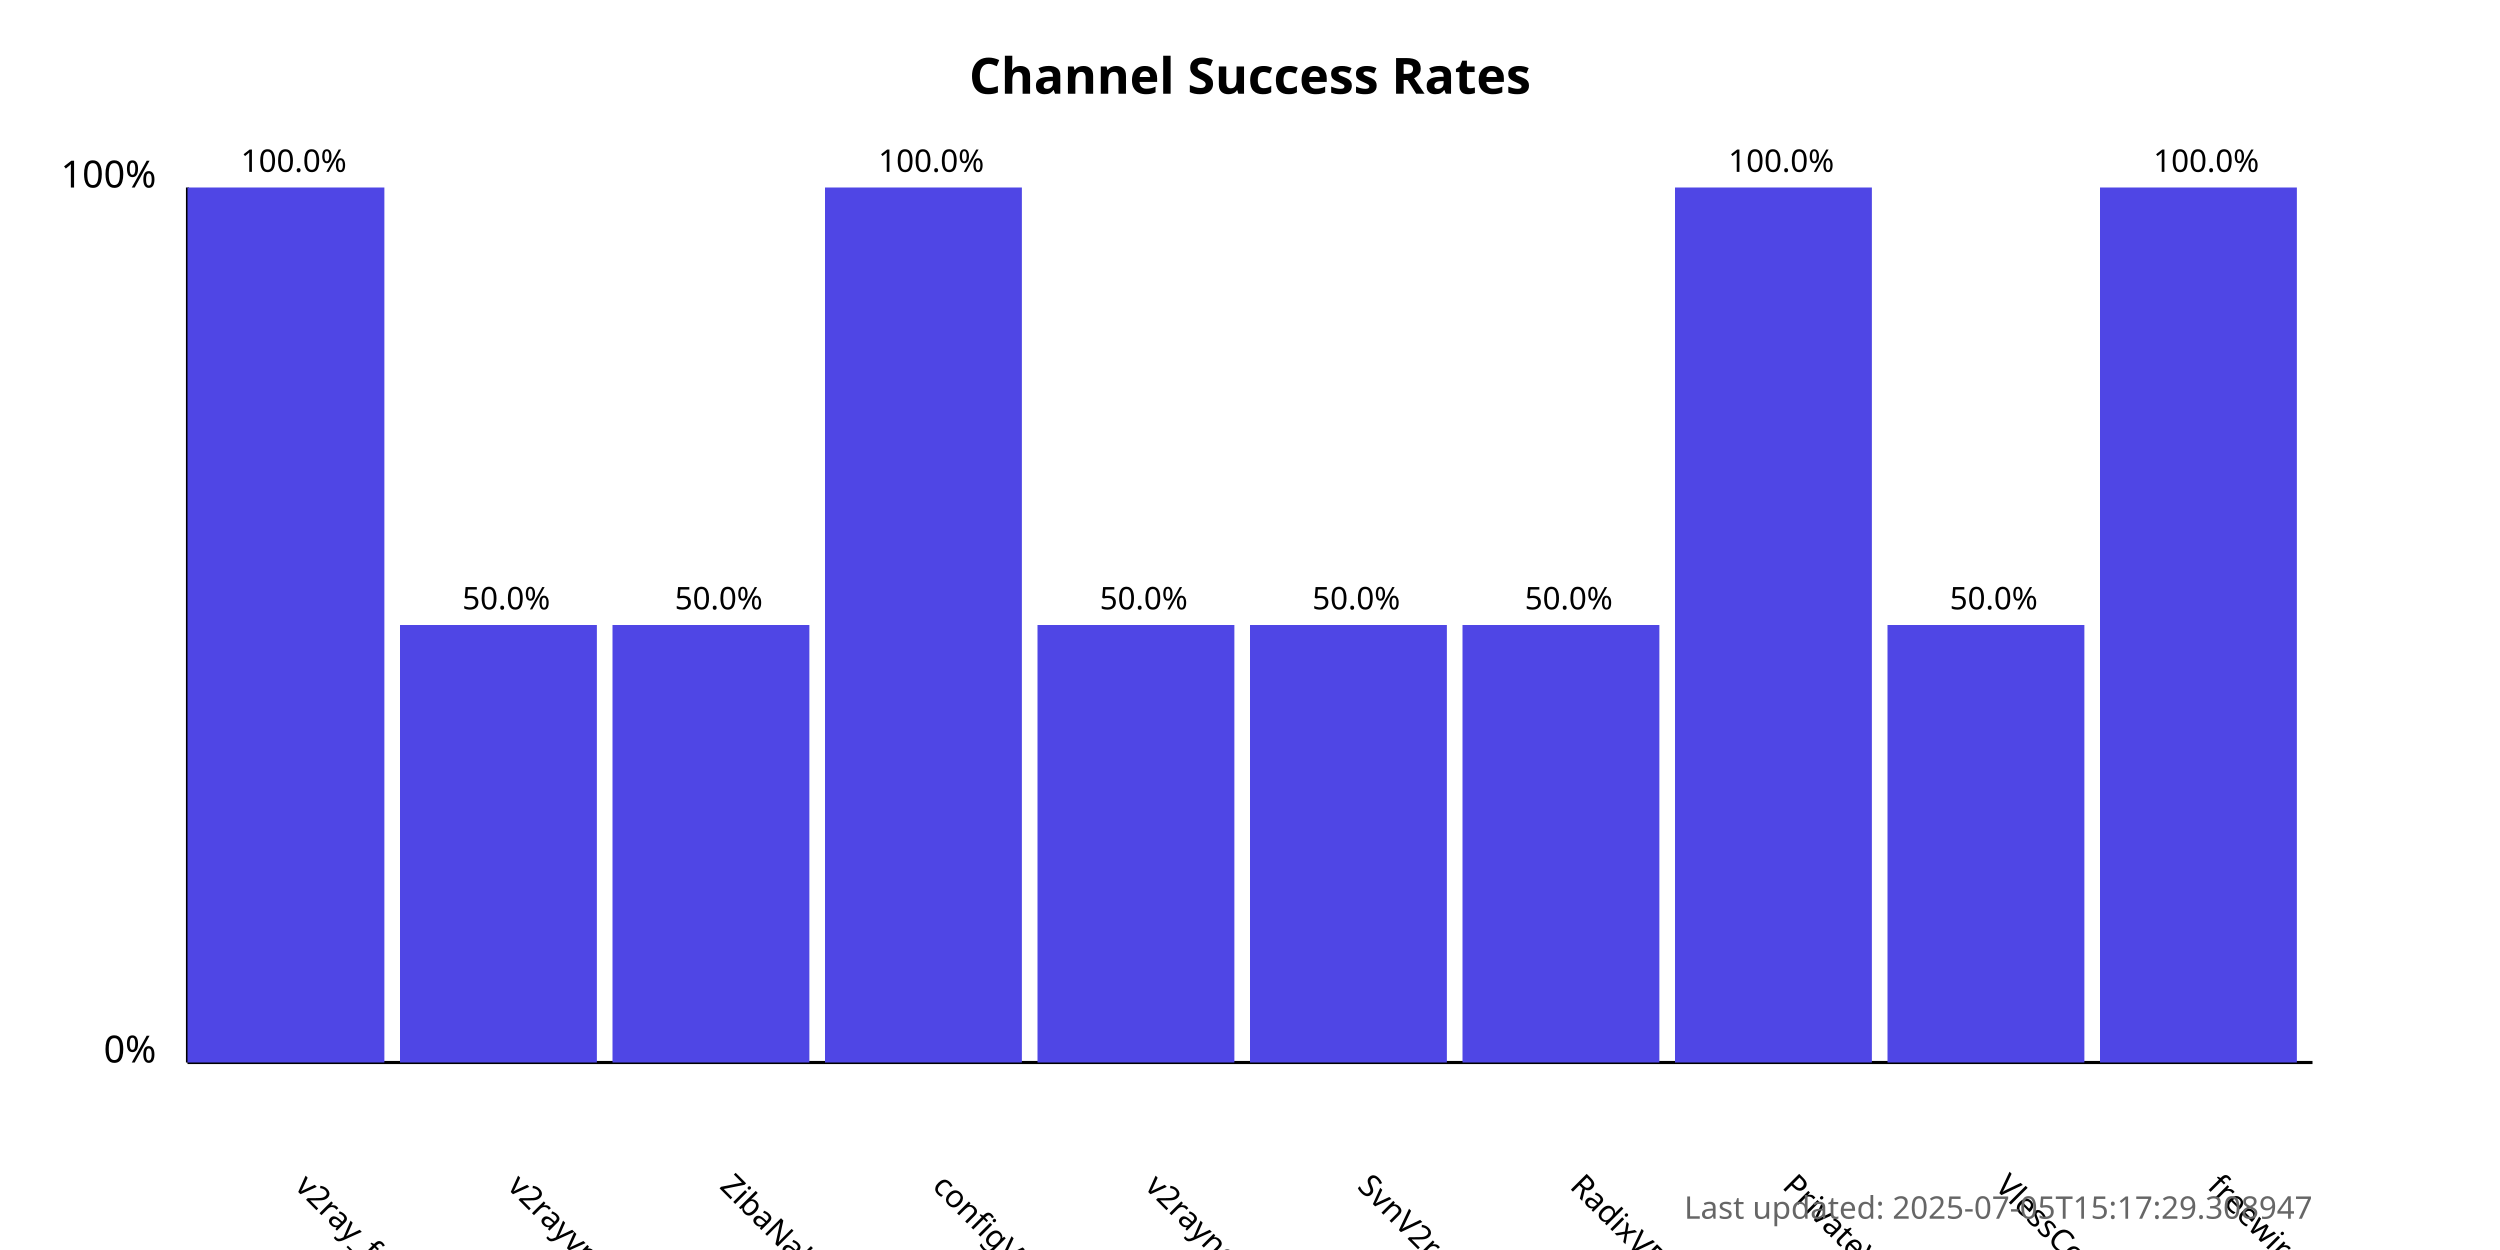
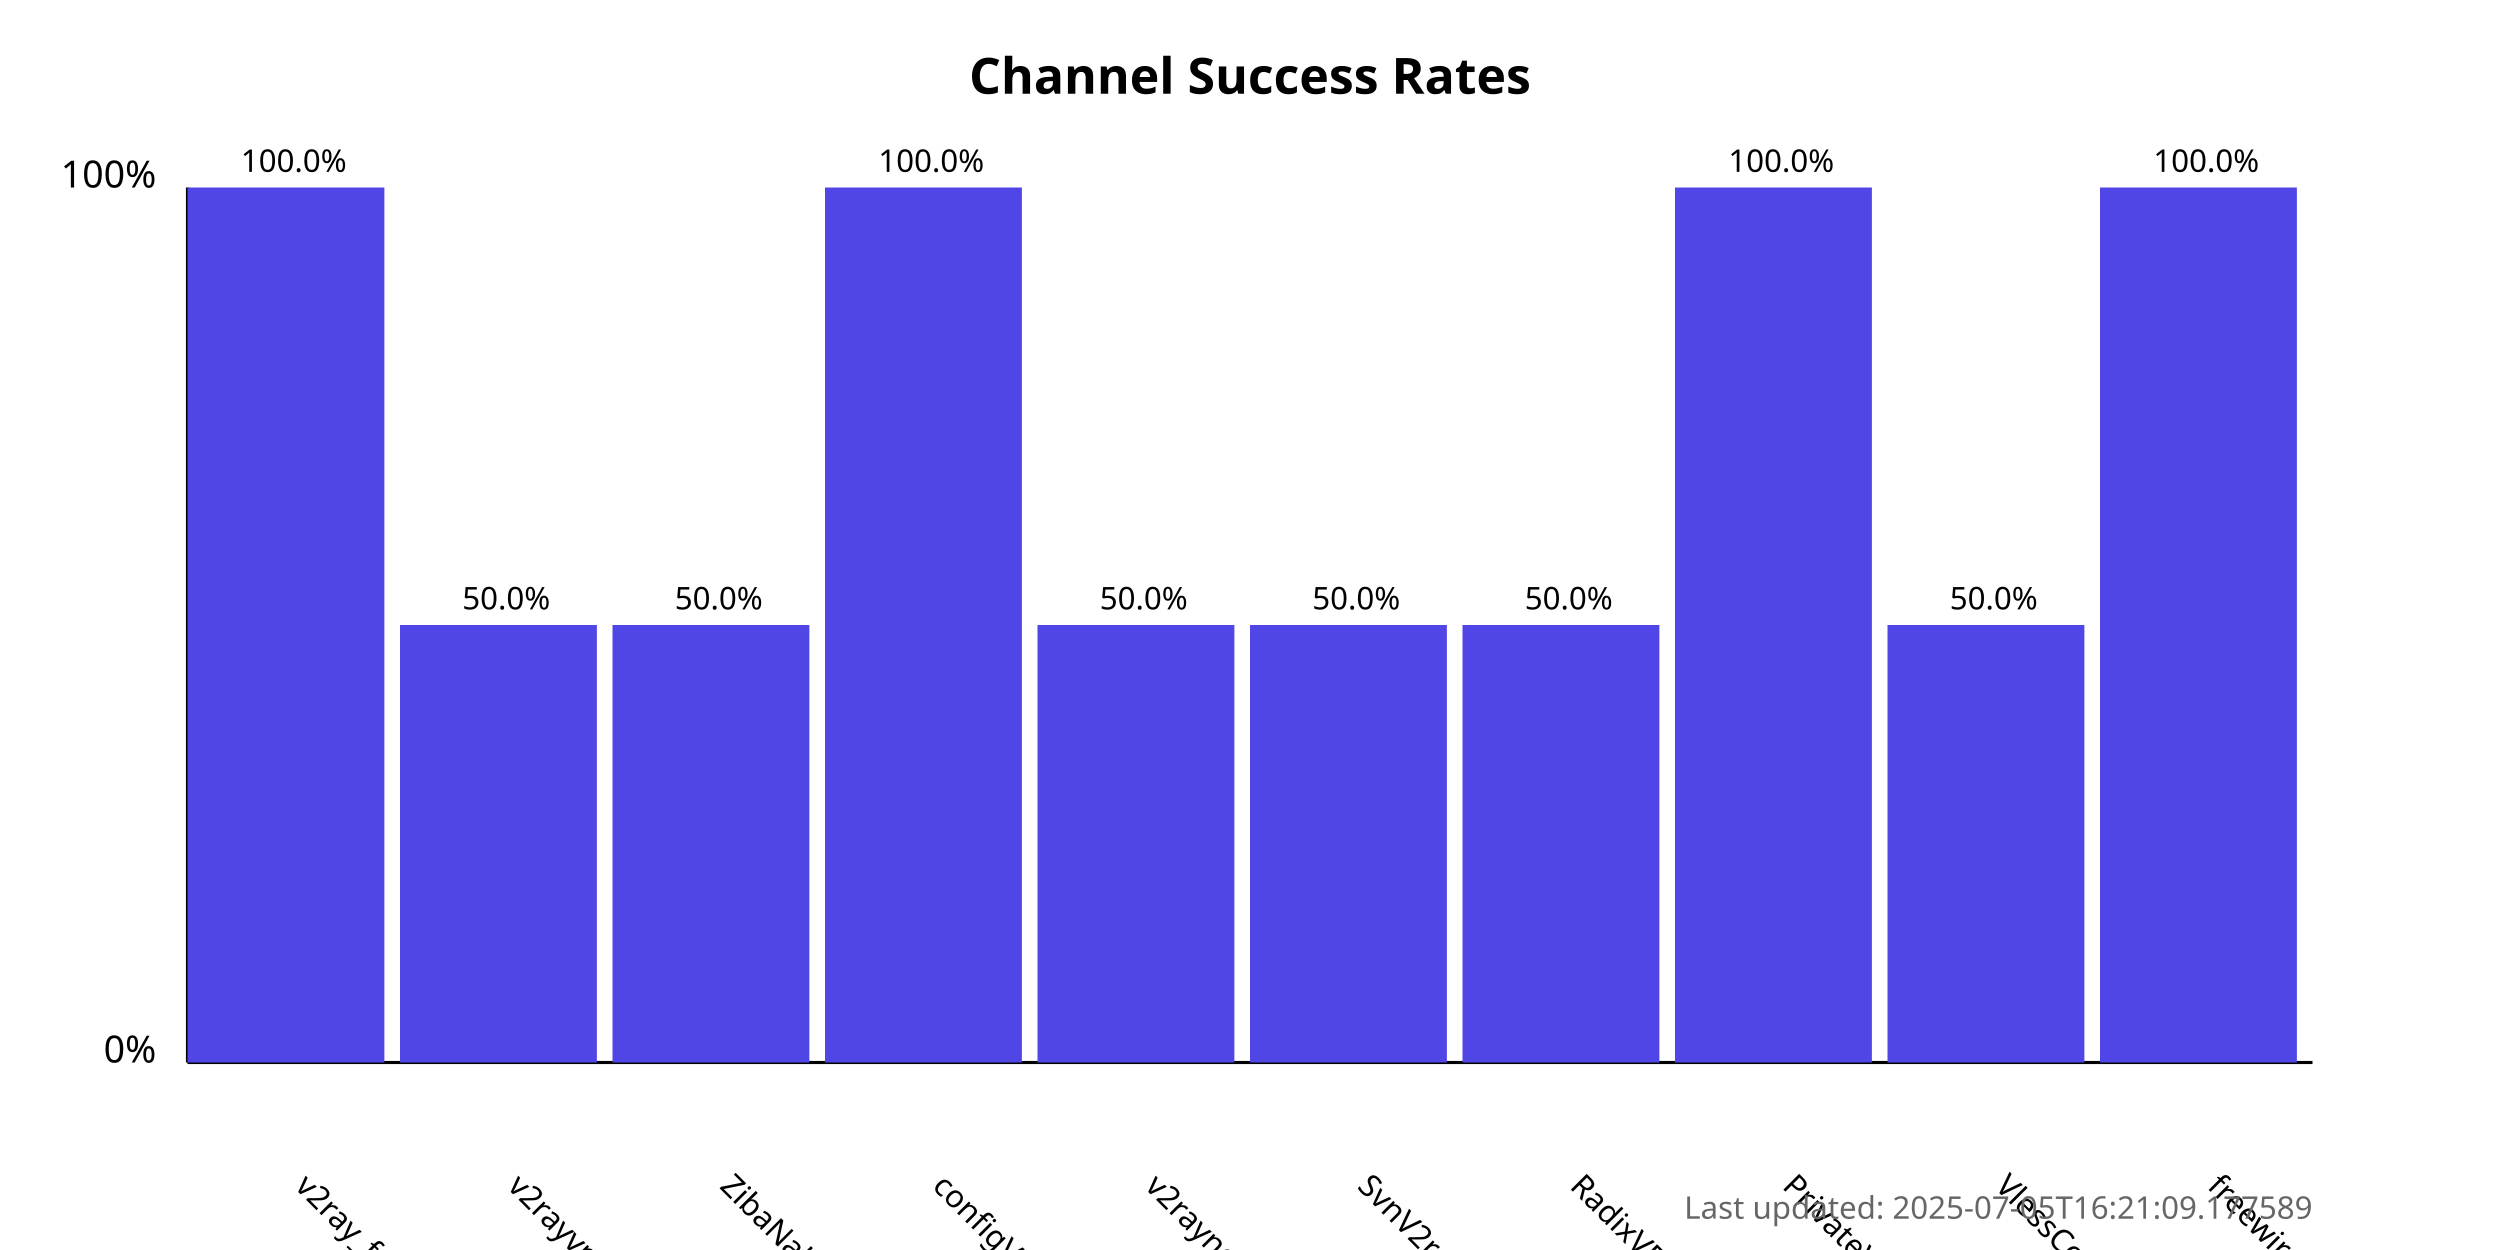
<svg xmlns="http://www.w3.org/2000/svg" width="800" height="400">
  <style>
            .chart-title { font: bold 16px sans-serif; }
            .axis-label { font: 12px sans-serif; }
            .tick-label { font: 10px sans-serif; }
            .bar { fill: #4f46e5; }
            .bar:hover { fill: #6366f1; }
            .timestamp { font: 10px sans-serif; fill: #666; }
        </style>
  <text x="400.0" y="30" text-anchor="middle" class="chart-title">
            Channel Success Rates
        </text>
  <line x1="60" y1="340" x2="60" y2="60" stroke="black" stroke-width="1" />
  <line x1="60" y1="340" x2="740" y2="340" stroke="black" stroke-width="1" />
  <text x="50" y="340" text-anchor="end" class="axis-label">0%</text>
  <text x="50" y="60" text-anchor="end" class="axis-label">100%</text>
  <g>
    <rect x="60" y="60.0" width="63.0" height="280.0" class="bar" />
    <text x="94.0" y="380" transform="rotate(45, 94.0, 380)" text-anchor="start" class="tick-label">
                v2ray_free_conf
            </text>
    <text x="94.0" y="55.0" text-anchor="middle" class="tick-label">
                100.0%
            </text>
  </g>
  <g>
    <rect x="128.0" y="200.0" width="63.0" height="140.0" class="bar" />
    <text x="162.0" y="380" transform="rotate(45, 162.0, 380)" text-anchor="start" class="tick-label">
                v2rayvpno
            </text>
    <text x="162.0" y="195.0" text-anchor="middle" class="tick-label">
                50.0%
            </text>
  </g>
  <g>
    <rect x="196.0" y="200.0" width="63.0" height="140.0" class="bar" />
    <text x="230.0" y="380" transform="rotate(45, 230.0, 380)" text-anchor="start" class="tick-label">
                ZibaNabz
            </text>
    <text x="230.0" y="195.0" text-anchor="middle" class="tick-label">
                50.0%
            </text>
  </g>
  <g>
    <rect x="264.0" y="60.0" width="63.0" height="280.0" class="bar" />
    <text x="298.0" y="380" transform="rotate(45, 298.0, 380)" text-anchor="start" class="tick-label">
                configV2rayForFree
            </text>
    <text x="298.0" y="55.0" text-anchor="middle" class="tick-label">
                100.0%
            </text>
  </g>
  <g>
    <rect x="332.0" y="200.0" width="63.0" height="140.0" class="bar" />
    <text x="366.0" y="380" transform="rotate(45, 366.0, 380)" text-anchor="start" class="tick-label">
                v2rayngvpn
            </text>
    <text x="366.0" y="195.0" text-anchor="middle" class="tick-label">
                50.0%
            </text>
  </g>
  <g>
    <rect x="400.0" y="200.0" width="63.0" height="140.0" class="bar" />
    <text x="434.0" y="380" transform="rotate(45, 434.0, 380)" text-anchor="start" class="tick-label">
                SvnV2ray
            </text>
    <text x="434.0" y="195.0" text-anchor="middle" class="tick-label">
                50.0%
            </text>
  </g>
  <g>
    <rect x="468.0" y="200.0" width="63.0" height="140.0" class="bar" />
    <text x="502.0" y="380" transform="rotate(45, 502.0, 380)" text-anchor="start" class="tick-label">
                RadixVPN
            </text>
    <text x="502.0" y="195.0" text-anchor="middle" class="tick-label">
                50.0%
            </text>
  </g>
  <g>
    <rect x="536.0" y="60.0" width="63.0" height="280.0" class="bar" />
    <text x="570.0" y="380" transform="rotate(45, 570.0, 380)" text-anchor="start" class="tick-label">
                PrivateVPNs
            </text>
    <text x="570.0" y="55.0" text-anchor="middle" class="tick-label">
                100.0%
            </text>
  </g>
  <g>
    <rect x="604.0" y="200.0" width="63.0" height="140.0" class="bar" />
    <text x="638.0" y="380" transform="rotate(45, 638.0, 380)" text-anchor="start" class="tick-label">
                VlessConfig
            </text>
    <text x="638.0" y="195.0" text-anchor="middle" class="tick-label">
                50.0%
            </text>
  </g>
  <g>
    <rect x="672.0" y="60.0" width="63.0" height="280.0" class="bar" />
    <text x="706.0" y="380" transform="rotate(45, 706.0, 380)" text-anchor="start" class="tick-label">
                freewireguard
            </text>
    <text x="706.0" y="55.0" text-anchor="middle" class="tick-label">
                100.0%
            </text>
  </g>
  <text x="740" y="390" text-anchor="end" class="timestamp">
-             Last updated: 2025-07-05T15:17:29.308947
+             Last updated: 2025-07-05T16:21:09.177589
        </text>
</svg>
